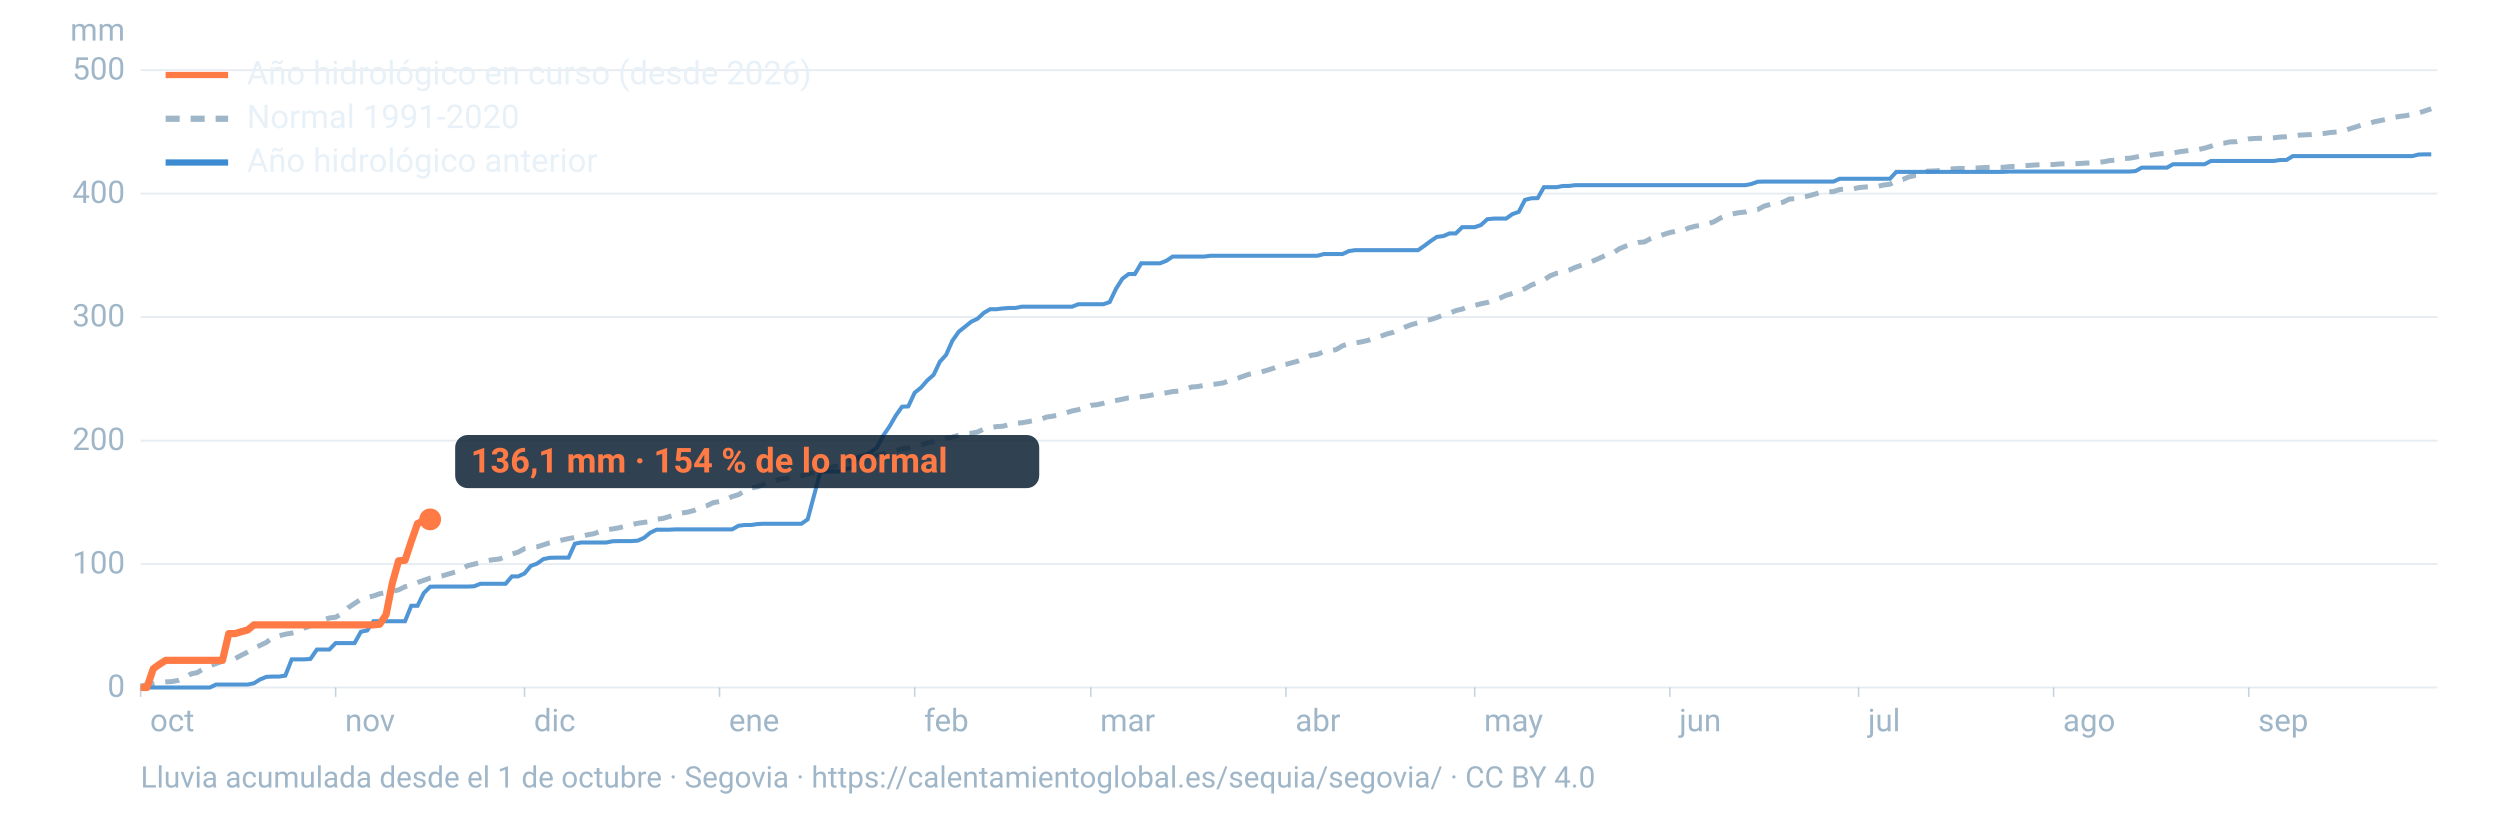
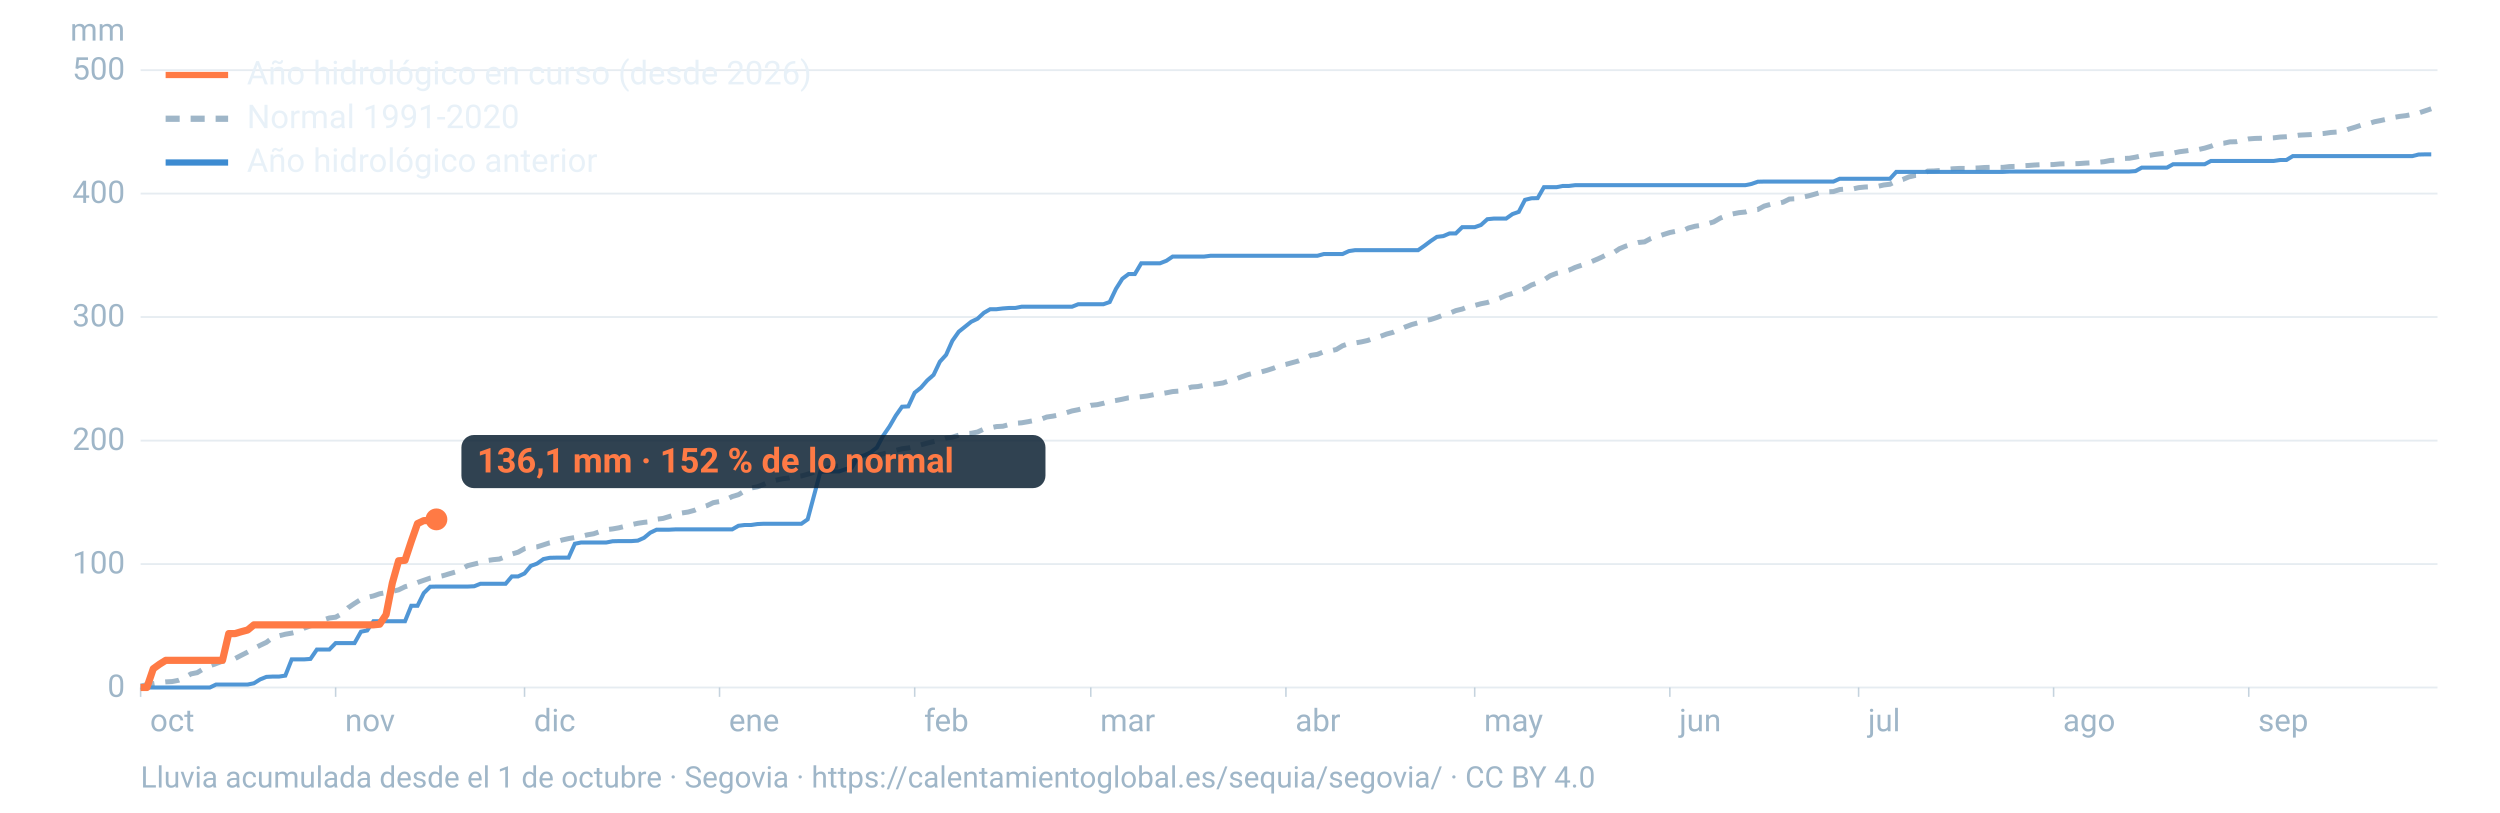
<svg xmlns="http://www.w3.org/2000/svg" viewBox="0 0 1600 520" width="1600" height="520" role="img" aria-labelledby="t d" font-family="-apple-system,BlinkMacSystemFont,'Segoe UI',Roboto,Helvetica,Arial,sans-serif">
  <line x1="90" x2="1560" y1="440.0" y2="440.0" stroke="#9fb6c8" stroke-opacity="0.25" stroke-width="1.2" />
  <text x="80" y="446.0" font-size="20" fill="#9fb6c8" text-anchor="end">0</text>
  <line x1="90" x2="1560" y1="361.0" y2="361.0" stroke="#9fb6c8" stroke-opacity="0.25" stroke-width="1.2" />
  <text x="80" y="367.0" font-size="20" fill="#9fb6c8" text-anchor="end">100</text>
  <line x1="90" x2="1560" y1="282.0" y2="282.0" stroke="#9fb6c8" stroke-opacity="0.25" stroke-width="1.2" />
  <text x="80" y="288.0" font-size="20" fill="#9fb6c8" text-anchor="end">200</text>
  <line x1="90" x2="1560" y1="202.9" y2="202.9" stroke="#9fb6c8" stroke-opacity="0.25" stroke-width="1.2" />
  <text x="80" y="208.9" font-size="20" fill="#9fb6c8" text-anchor="end">300</text>
  <line x1="90" x2="1560" y1="123.9" y2="123.9" stroke="#9fb6c8" stroke-opacity="0.25" stroke-width="1.2" />
  <text x="80" y="129.9" font-size="20" fill="#9fb6c8" text-anchor="end">400</text>
  <line x1="90" x2="1560" y1="44.9" y2="44.9" stroke="#9fb6c8" stroke-opacity="0.25" stroke-width="1.2" />
  <text x="80" y="50.9" font-size="20" fill="#9fb6c8" text-anchor="end">500</text>
  <text x="80" y="26" font-size="20" fill="#9fb6c8" text-anchor="end">mm</text>
  <text x="96.0" y="468" font-size="20" fill="#9fb6c8">oct</text>
  <line x1="90.0" x2="90.0" y1="440" y2="446" stroke="#9fb6c8" stroke-opacity="0.6" />
  <text x="220.8" y="468" font-size="20" fill="#9fb6c8">nov</text>
  <line x1="214.8" x2="214.8" y1="440" y2="446" stroke="#9fb6c8" stroke-opacity="0.6" />
  <text x="341.7" y="468" font-size="20" fill="#9fb6c8">dic</text>
  <line x1="335.7" x2="335.7" y1="440" y2="446" stroke="#9fb6c8" stroke-opacity="0.6" />
  <text x="466.5" y="468" font-size="20" fill="#9fb6c8">ene</text>
  <line x1="460.5" x2="460.5" y1="440" y2="446" stroke="#9fb6c8" stroke-opacity="0.6" />
  <text x="591.4" y="468" font-size="20" fill="#9fb6c8">feb</text>
  <line x1="585.4" x2="585.4" y1="440" y2="446" stroke="#9fb6c8" stroke-opacity="0.6" />
  <text x="704.1" y="468" font-size="20" fill="#9fb6c8">mar</text>
  <line x1="698.1" x2="698.1" y1="440" y2="446" stroke="#9fb6c8" stroke-opacity="0.6" />
  <text x="829.0" y="468" font-size="20" fill="#9fb6c8">abr</text>
  <line x1="823.0" x2="823.0" y1="440" y2="446" stroke="#9fb6c8" stroke-opacity="0.6" />
  <text x="949.8" y="468" font-size="20" fill="#9fb6c8">may</text>
  <line x1="943.8" x2="943.8" y1="440" y2="446" stroke="#9fb6c8" stroke-opacity="0.6" />
  <text x="1074.7" y="468" font-size="20" fill="#9fb6c8">jun</text>
  <line x1="1068.7" x2="1068.7" y1="440" y2="446" stroke="#9fb6c8" stroke-opacity="0.6" />
  <text x="1195.5" y="468" font-size="20" fill="#9fb6c8">jul</text>
  <line x1="1189.5" x2="1189.5" y1="440" y2="446" stroke="#9fb6c8" stroke-opacity="0.6" />
  <text x="1320.3" y="468" font-size="20" fill="#9fb6c8">ago</text>
  <line x1="1314.3" x2="1314.3" y1="440" y2="446" stroke="#9fb6c8" stroke-opacity="0.6" />
  <text x="1445.2" y="468" font-size="20" fill="#9fb6c8">sep</text>
  <line x1="1439.2" x2="1439.2" y1="440" y2="446" stroke="#9fb6c8" stroke-opacity="0.6" />
  <path d="M90.0,439.1L94.0,438.2L98.1,437.5L102.1,436.8L106.1,436.4L110.1,436.2L114.2,435.4L118.2,433.7L122.2,431.3L126.2,430.5L130.3,428.0L134.3,426.1L138.3,424.7L142.4,423.1L146.4,422.8L150.4,421.5L154.4,419.4L158.5,417.3L162.5,415.1L166.5,413.0L170.5,411.1L174.6,408.0L178.6,406.9L182.6,405.9L186.7,405.2L190.7,404.2L194.7,402.0L198.7,400.5L202.8,399.7L206.8,396.8L210.8,395.5L214.8,395.0L218.9,392.7L222.9,388.9L226.9,386.2L231.0,383.6L235.0,382.3L239.0,381.4L243.0,380.0L247.1,379.3L251.1,378.5L255.1,377.5L259.2,375.5L263.2,374.4L267.2,372.8L271.2,371.4L275.3,370.0L279.3,369.3L283.3,368.5L287.3,367.3L291.4,366.1L295.4,364.1L299.4,362.0L303.5,361.0L307.5,360.0L311.5,358.8L315.5,358.2L319.6,357.8L323.6,356.2L327.6,354.6L331.6,353.4L335.7,351.1L339.7,350.4L343.7,350.0L347.8,348.7L351.8,347.4L355.8,346.8L359.8,345.6L363.9,344.7L367.9,344.0L371.9,343.3L375.9,342.3L380.0,341.6L384.0,340.2L388.0,339.0L392.1,338.5L396.1,337.8L400.1,336.8L404.1,335.8L408.2,334.9L412.2,334.3L416.2,333.9L420.2,332.3L424.3,331.8L428.3,330.6L432.3,329.3L436.4,328.3L440.4,327.7L444.4,326.6L448.4,324.8L452.5,323.6L456.5,321.7L460.5,321.0L464.5,319.8L468.6,317.8L472.6,316.6L476.6,314.2L480.7,312.3L484.7,311.6L488.7,310.0L492.7,308.2L496.8,307.3L500.8,306.4L504.8,305.9L508.8,305.0L512.9,304.6L516.9,303.5L520.9,302.3L525.0,301.3L529.0,300.0L533.0,298.6L537.0,298.1L541.1,296.9L545.1,294.8L549.1,293.3L553.2,292.8L557.2,292.0L561.2,291.4L565.2,290.5L569.3,289.3L573.3,288.3L577.3,287.2L581.3,286.7L585.4,285.8L589.4,284.7L593.4,283.6L597.5,282.6L601.5,281.7L605.5,280.4L609.5,279.8L613.6,278.5L617.6,277.5L621.6,277.3L625.6,276.5L629.7,274.6L633.7,273.9L637.7,273.0L641.8,272.8L645.8,271.7L649.8,270.9L653.8,270.6L657.9,269.9L661.9,269.1L665.9,268.4L669.9,266.9L674.0,266.3L678.0,265.5L682.0,264.3L686.1,263.0L690.1,262.2L694.1,261.1L698.1,259.4L702.2,259.0L706.2,258.1L710.2,256.9L714.2,256.3L718.3,255.5L722.3,254.6L726.3,254.3L730.4,253.9L734.4,253.4L738.4,252.6L742.4,252.1L746.5,251.4L750.5,250.6L754.5,250.3L758.5,249.0L762.6,247.7L766.6,247.4L770.6,246.6L774.7,246.2L778.7,245.7L782.7,245.1L786.7,243.7L790.8,242.6L794.8,241.1L798.8,239.7L802.8,238.7L806.9,238.1L810.9,237.0L814.9,235.7L819.0,234.0L823.0,233.2L827.0,232.1L831.0,231.0L835.1,229.4L839.1,227.4L843.1,226.8L847.2,225.1L851.2,224.6L855.2,223.7L859.2,221.3L863.3,219.9L867.3,219.5L871.3,218.8L875.3,217.9L879.4,216.4L883.4,215.3L887.4,213.8L891.5,212.7L895.5,210.9L899.5,209.2L903.5,207.7L907.6,206.6L911.6,205.3L915.6,204.5L919.6,203.2L923.7,201.6L927.7,200.5L931.7,198.8L935.8,197.8L939.8,196.2L943.8,195.5L947.8,194.4L951.9,193.6L955.9,192.2L959.9,190.8L963.9,189.0L968.0,187.8L972.0,186.4L976.0,184.7L980.1,182.4L984.1,181.0L988.1,179.2L992.1,176.5L996.2,174.9L1000.2,174.1L1004.2,172.9L1008.2,171.1L1012.3,169.7L1016.3,168.4L1020.3,166.7L1024.4,164.9L1028.4,162.9L1032.4,161.9L1036.4,159.2L1040.5,157.5L1044.5,156.3L1048.5,155.2L1052.5,154.8L1056.6,152.6L1060.6,151.5L1064.6,150.1L1068.7,148.8L1072.7,148.0L1076.7,147.8L1080.7,145.9L1084.8,144.8L1088.8,144.2L1092.8,143.2L1096.8,142.0L1100.9,139.6L1104.9,138.0L1108.9,136.9L1113.0,136.1L1117.0,135.7L1121.0,134.4L1125.0,134.1L1129.1,131.9L1133.1,130.8L1137.1,130.3L1141.2,129.4L1145.2,127.4L1149.2,127.2L1153.2,126.3L1157.3,125.4L1161.3,124.3L1165.3,123.1L1169.3,122.8L1173.4,122.6L1177.4,121.3L1181.4,121.0L1185.5,121.0L1189.5,120.1L1193.5,119.7L1197.5,119.5L1201.6,119.3L1205.6,118.4L1209.6,117.9L1213.6,115.9L1217.7,114.9L1221.7,113.2L1225.7,112.3L1229.8,112.1L1233.8,109.5L1237.8,109.4L1241.8,109.1L1245.9,108.4L1249.9,108.0L1253.9,107.8L1257.9,107.8L1262.0,107.6L1266.0,107.5L1270.0,107.2L1274.1,107.1L1278.1,107.1L1282.1,107.1L1286.1,106.6L1290.2,106.5L1294.2,106.1L1298.2,105.9L1302.2,105.6L1306.3,105.4L1310.3,105.4L1314.3,105.3L1318.4,104.9L1322.4,104.8L1326.4,104.8L1330.4,104.7L1334.5,104.4L1338.5,104.2L1342.5,103.9L1346.5,103.5L1350.6,102.7L1354.6,102.5L1358.6,101.4L1362.7,101.3L1366.7,100.6L1370.7,99.7L1374.7,99.6L1378.8,98.9L1382.8,98.4L1386.8,98.1L1390.8,98.0L1394.9,97.1L1398.9,96.6L1402.9,96.0L1407.0,95.7L1411.0,94.8L1415.0,93.6L1419.0,92.0L1423.1,91.7L1427.1,90.8L1431.1,90.7L1435.2,89.8L1439.2,88.9L1443.2,88.6L1447.2,88.5L1451.3,88.4L1455.3,88.2L1459.3,87.7L1463.3,87.5L1467.4,87.1L1471.4,86.5L1475.4,86.3L1479.5,86.1L1483.5,85.7L1487.5,85.4L1491.5,84.8L1495.6,84.5L1499.6,84.0L1503.6,82.5L1507.6,81.3L1511.7,79.9L1515.7,79.2L1519.7,77.9L1523.8,77.1L1527.8,76.2L1531.8,75.2L1535.8,74.5L1539.9,74.0L1543.9,73.2L1547.9,72.3L1551.9,71.0L1556.0,69.6" fill="none" stroke="#9fb6c8" stroke-width="3.2" stroke-dasharray="9 7" />
  <path d="M90.0,440.0L94.0,440.0L98.1,440.0L102.1,440.0L106.1,440.0L110.1,440.0L114.2,440.0L118.2,440.0L122.2,440.0L126.2,440.0L130.3,440.0L134.3,440.0L138.3,438.1L142.4,438.1L146.4,438.1L150.4,438.1L154.4,438.1L158.5,438.1L162.5,437.3L166.5,434.8L170.5,433.2L174.6,433.0L178.6,433.0L182.6,432.4L186.7,422.0L190.7,422.0L194.7,422.0L198.7,421.7L202.8,415.7L206.8,415.7L210.8,415.7L214.8,411.6L218.9,411.6L222.9,411.6L226.9,411.6L231.0,404.3L235.0,403.5L239.0,397.6L243.0,397.6L247.1,397.6L251.1,397.6L255.1,397.6L259.2,397.6L263.2,387.7L267.2,387.7L271.2,379.6L275.3,375.5L279.3,375.4L283.3,375.4L287.3,375.4L291.4,375.4L295.4,375.4L299.4,375.4L303.5,375.2L307.5,373.6L311.5,373.6L315.5,373.6L319.6,373.6L323.6,373.6L327.6,368.9L331.6,368.9L335.7,367.0L339.7,362.2L343.7,360.7L347.8,357.8L351.8,357.0L355.8,356.9L359.8,356.9L363.9,356.9L367.9,348.0L371.9,347.2L375.9,347.2L380.0,347.2L384.0,347.2L388.0,347.2L392.1,346.4L396.1,346.3L400.1,346.3L404.1,346.3L408.2,346.0L412.2,344.2L416.2,340.9L420.2,339.0L424.3,339.0L428.3,339.0L432.3,338.8L436.4,338.8L440.4,338.8L444.4,338.8L448.4,338.8L452.5,338.8L456.5,338.8L460.5,338.8L464.5,338.8L468.6,338.8L472.6,336.5L476.6,336.0L480.7,336.0L484.7,335.4L488.7,335.2L492.7,335.2L496.8,335.2L500.8,335.2L504.8,335.2L508.8,335.2L512.9,335.2L516.9,332.4L520.9,317.4L525.0,302.0L529.0,301.9L533.0,301.7L537.0,301.7L541.1,300.3L545.1,299.3L549.1,292.5L553.2,291.4L557.2,289.5L561.2,286.4L565.2,278.9L569.3,272.9L573.3,266.0L577.3,260.3L581.3,260.1L585.4,251.3L589.4,248.1L593.4,243.5L597.5,239.9L601.5,231.5L605.5,227.1L609.5,218.1L613.6,212.3L617.6,209.1L621.6,205.9L625.6,204.0L629.7,200.2L633.7,197.9L637.7,197.9L641.8,197.4L645.8,197.1L649.8,197.1L653.8,196.3L657.9,196.3L661.9,196.3L665.9,196.3L669.9,196.3L674.0,196.3L678.0,196.3L682.0,196.3L686.1,196.3L690.1,194.7L694.1,194.7L698.1,194.7L702.2,194.7L706.2,194.7L710.2,193.3L714.2,184.9L718.3,178.4L722.3,175.4L726.3,175.4L730.4,168.5L734.4,168.5L738.4,168.5L742.4,168.5L746.5,166.9L750.5,164.2L754.5,164.2L758.5,164.2L762.6,164.2L766.6,164.2L770.6,164.2L774.7,163.7L778.7,163.7L782.7,163.7L786.7,163.7L790.8,163.7L794.8,163.7L798.8,163.7L802.8,163.7L806.9,163.7L810.9,163.7L814.9,163.7L819.0,163.7L823.0,163.7L827.0,163.7L831.0,163.7L835.1,163.7L839.1,163.7L843.1,163.7L847.2,162.6L851.2,162.6L855.2,162.6L859.2,162.6L863.3,160.7L867.3,160.1L871.3,160.1L875.3,160.1L879.4,160.1L883.4,160.1L887.4,160.1L891.5,160.1L895.5,160.1L899.5,160.1L903.5,160.1L907.6,160.1L911.6,157.3L915.6,154.3L919.6,151.6L923.7,151.1L927.7,149.4L931.7,149.4L935.8,145.4L939.8,145.4L943.8,145.4L947.8,144.0L951.9,140.3L955.9,139.9L959.9,139.9L963.9,139.9L968.0,137.0L972.0,135.6L976.0,127.9L980.1,126.9L984.1,126.8L988.1,119.8L992.1,119.8L996.2,119.8L1000.2,119.0L1004.2,119.0L1008.2,118.5L1012.3,118.5L1016.3,118.5L1020.3,118.5L1024.4,118.5L1028.4,118.5L1032.4,118.5L1036.4,118.5L1040.5,118.5L1044.5,118.5L1048.5,118.5L1052.5,118.5L1056.6,118.5L1060.6,118.5L1064.6,118.5L1068.7,118.5L1072.7,118.5L1076.7,118.5L1080.7,118.5L1084.8,118.5L1088.8,118.5L1092.8,118.5L1096.8,118.5L1100.9,118.5L1104.9,118.5L1108.9,118.5L1113.0,118.5L1117.0,118.5L1121.0,117.7L1125.0,116.3L1129.1,116.2L1133.1,116.2L1137.1,116.2L1141.2,116.2L1145.2,116.2L1149.2,116.2L1153.2,116.2L1157.3,116.2L1161.3,116.2L1165.3,116.2L1169.3,116.2L1173.4,116.2L1177.4,114.4L1181.4,114.4L1185.5,114.4L1189.5,114.4L1193.5,114.4L1197.5,114.4L1201.6,114.4L1205.6,114.4L1209.6,114.4L1213.6,110.0L1217.7,110.0L1221.7,110.0L1225.7,110.0L1229.8,110.0L1233.8,110.0L1237.8,110.0L1241.8,110.0L1245.9,110.0L1249.9,110.0L1253.9,110.0L1257.9,110.0L1262.0,110.0L1266.0,110.0L1270.0,110.0L1274.1,110.0L1278.1,110.0L1282.1,110.0L1286.1,109.8L1290.2,109.8L1294.2,109.8L1298.2,109.8L1302.2,109.8L1306.3,109.8L1310.3,109.8L1314.3,109.8L1318.4,109.8L1322.4,109.8L1326.4,109.8L1330.4,109.8L1334.5,109.8L1338.5,109.8L1342.5,109.8L1346.5,109.8L1350.6,109.8L1354.6,109.8L1358.6,109.8L1362.7,109.8L1366.7,109.5L1370.7,107.3L1374.7,107.3L1378.8,107.3L1382.8,107.3L1386.8,107.3L1390.8,105.1L1394.9,105.1L1398.9,105.1L1402.9,105.1L1407.0,105.1L1411.0,105.1L1415.0,103.0L1419.0,103.0L1423.1,103.0L1427.1,103.0L1431.1,103.0L1435.2,103.0L1439.2,103.0L1443.2,103.0L1447.2,103.0L1451.3,103.0L1455.3,103.0L1459.3,102.4L1463.3,102.4L1467.4,99.9L1471.4,99.9L1475.4,99.9L1479.5,99.9L1483.5,99.9L1487.5,99.9L1491.5,99.9L1495.6,99.9L1499.6,99.9L1503.6,99.9L1507.6,99.9L1511.7,99.9L1515.7,99.9L1519.7,99.9L1523.8,99.9L1527.8,99.9L1531.8,99.9L1535.8,99.9L1539.9,99.9L1543.9,99.9L1547.9,98.9L1551.9,98.8L1556.0,98.8" fill="none" stroke="#3d8bd1" stroke-width="2.6" stroke-opacity="0.9" />
-   <path d="M90.0,440.0L94.0,440.0L98.1,428.0L102.1,425.1L106.1,422.6L110.1,422.6L114.2,422.6L118.2,422.6L122.2,422.6L126.2,422.6L130.3,422.6L134.3,422.6L138.3,422.6L142.4,422.6L146.4,405.5L150.4,405.5L154.4,404.3L158.5,403.2L162.5,399.9L166.5,399.9L170.5,399.9L174.6,399.9L178.6,399.9L182.6,399.9L186.7,399.9L190.7,399.9L194.7,399.9L198.7,399.9L202.8,399.9L206.8,399.9L210.8,399.9L214.8,399.9L218.9,399.9L222.9,399.9L226.9,399.9L231.0,399.9L235.0,399.9L239.0,399.9L243.0,399.5L247.1,393.4L251.1,373.1L255.1,358.9L259.2,358.6L263.2,346.5L267.2,335.1L271.2,333.2L275.3,332.4" fill="none" stroke="#ff7a45" stroke-width="4.6" stroke-linejoin="round" />
-   <circle cx="275.3" cy="332.4" r="7" fill="#ff7a45" />
-   <rect x="291.3" y="278.4" width="373.8" height="34" rx="8" fill="#0c2133" fill-opacity="0.85" />
-   <text x="301.3" y="302.4" font-size="22" font-weight="700" fill="#ff7a45">136,1 mm · 154 % de lo normal</text>
+   <path d="M90.0,440.0L94.0,440.0L98.1,428.0L102.1,425.1L106.1,422.6L110.1,422.6L114.2,422.6L118.2,422.6L122.2,422.6L126.2,422.6L130.3,422.6L134.3,422.6L138.3,422.6L142.4,422.6L146.4,405.5L150.4,405.5L154.4,404.3L158.5,403.2L162.5,399.9L166.5,399.9L170.5,399.9L174.6,399.9L178.6,399.9L182.6,399.9L186.7,399.9L190.7,399.9L194.7,399.9L198.7,399.9L202.8,399.9L206.8,399.9L210.8,399.9L214.8,399.9L218.9,399.9L222.9,399.9L226.9,399.9L231.0,399.9L235.0,399.9L239.0,399.9L243.0,399.5L247.1,393.4L251.1,373.1L255.1,358.9L259.2,358.6L263.2,346.5L267.2,335.1L271.2,333.2L275.3,333.2L279.3,332.4" fill="none" stroke="#ff7a45" stroke-width="4.6" stroke-linejoin="round" />
+   <circle cx="279.3" cy="332.4" r="7" fill="#ff7a45" />
+   <rect x="295.3" y="278.4" width="373.8" height="34" rx="8" fill="#0c2133" fill-opacity="0.85" />
+   <text x="305.3" y="302.4" font-size="22" font-weight="700" fill="#ff7a45">136,1 mm · 152 % de lo normal</text>
  <line x1="106" x2="146" y1="48" y2="48" stroke="#ff7a45" stroke-width="4" />
  <text x="158" y="54" font-size="21" fill="#e8f1f8">Año hidrológico en curso (desde 2026)</text>
  <line x1="106" x2="146" y1="76" y2="76" stroke="#9fb6c8" stroke-width="4" stroke-dasharray="9 7" />
  <text x="158" y="82" font-size="21" fill="#e8f1f8">Normal 1991-2020</text>
  <line x1="106" x2="146" y1="104" y2="104" stroke="#3d8bd1" stroke-width="4" />
  <text x="158" y="110" font-size="21" fill="#e8f1f8">Año hidrológico anterior</text>
  <text x="90" y="504" font-size="19" fill="#9fb6c8">Lluvia acumulada desde el 1 de octubre · Segovia · https://calentamientoglobal.es/sequia/segovia/ · CC BY 4.0</text>
</svg>
